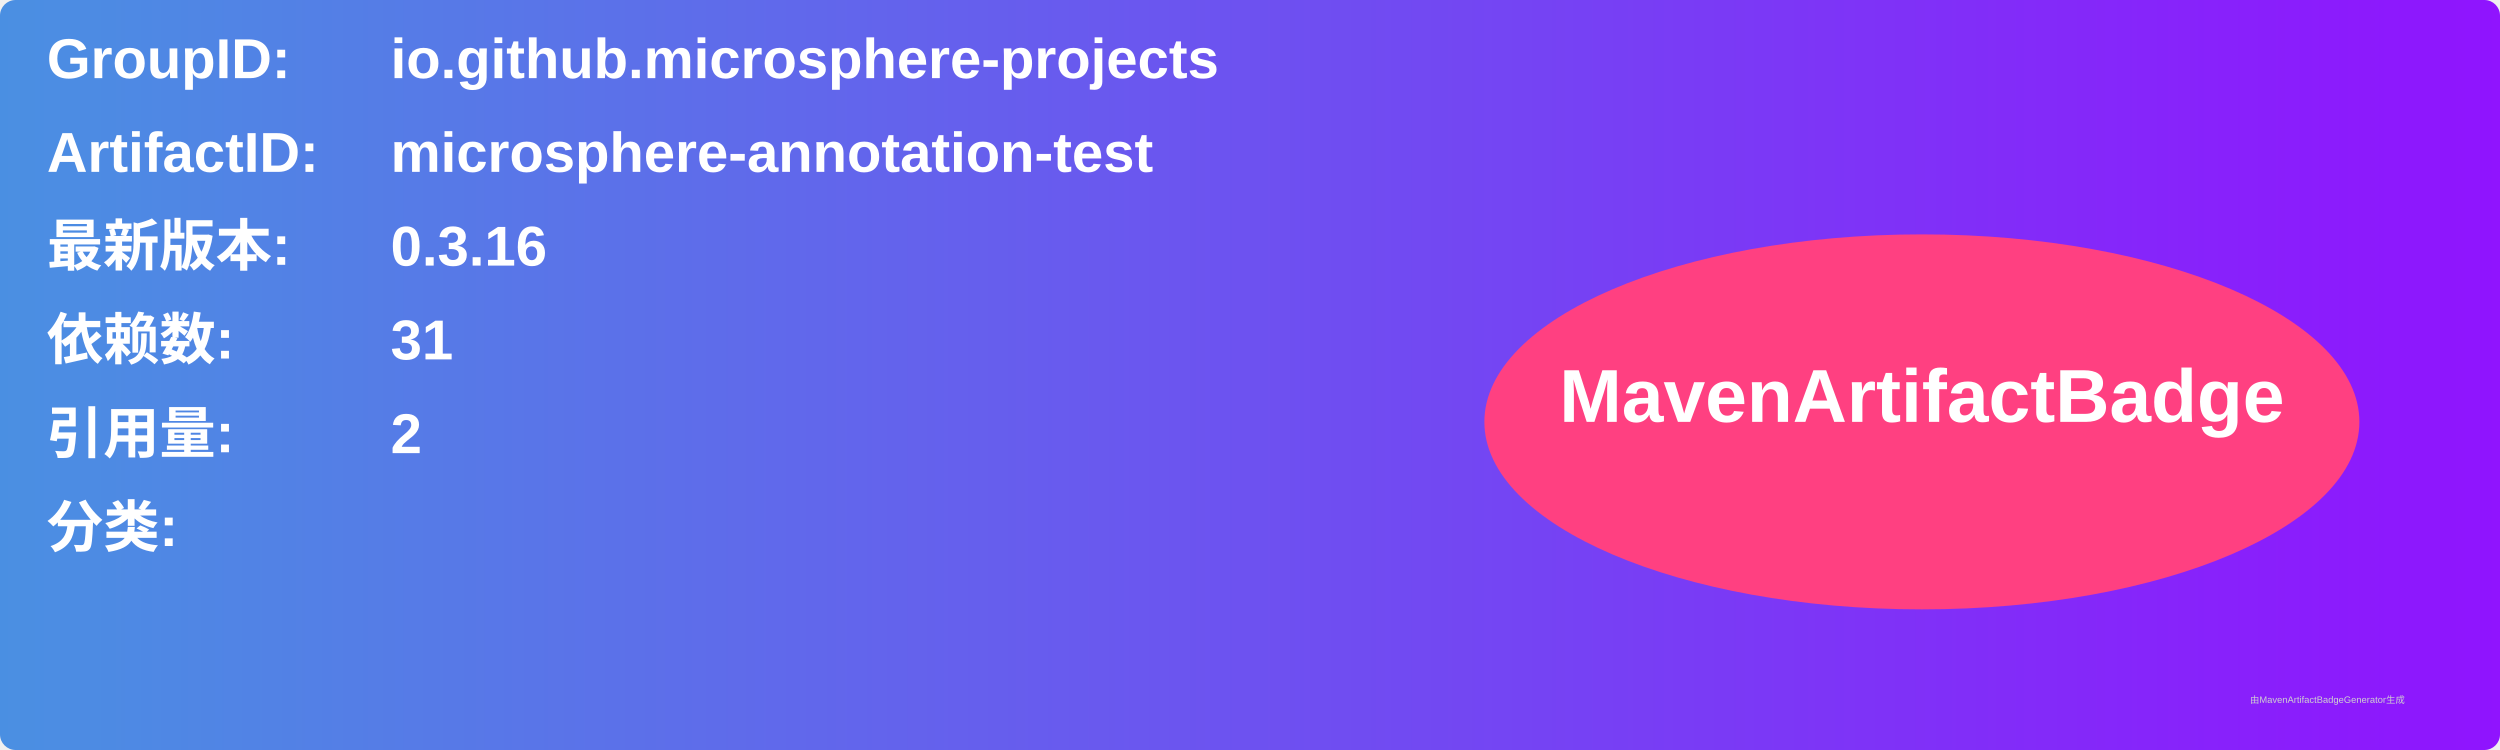
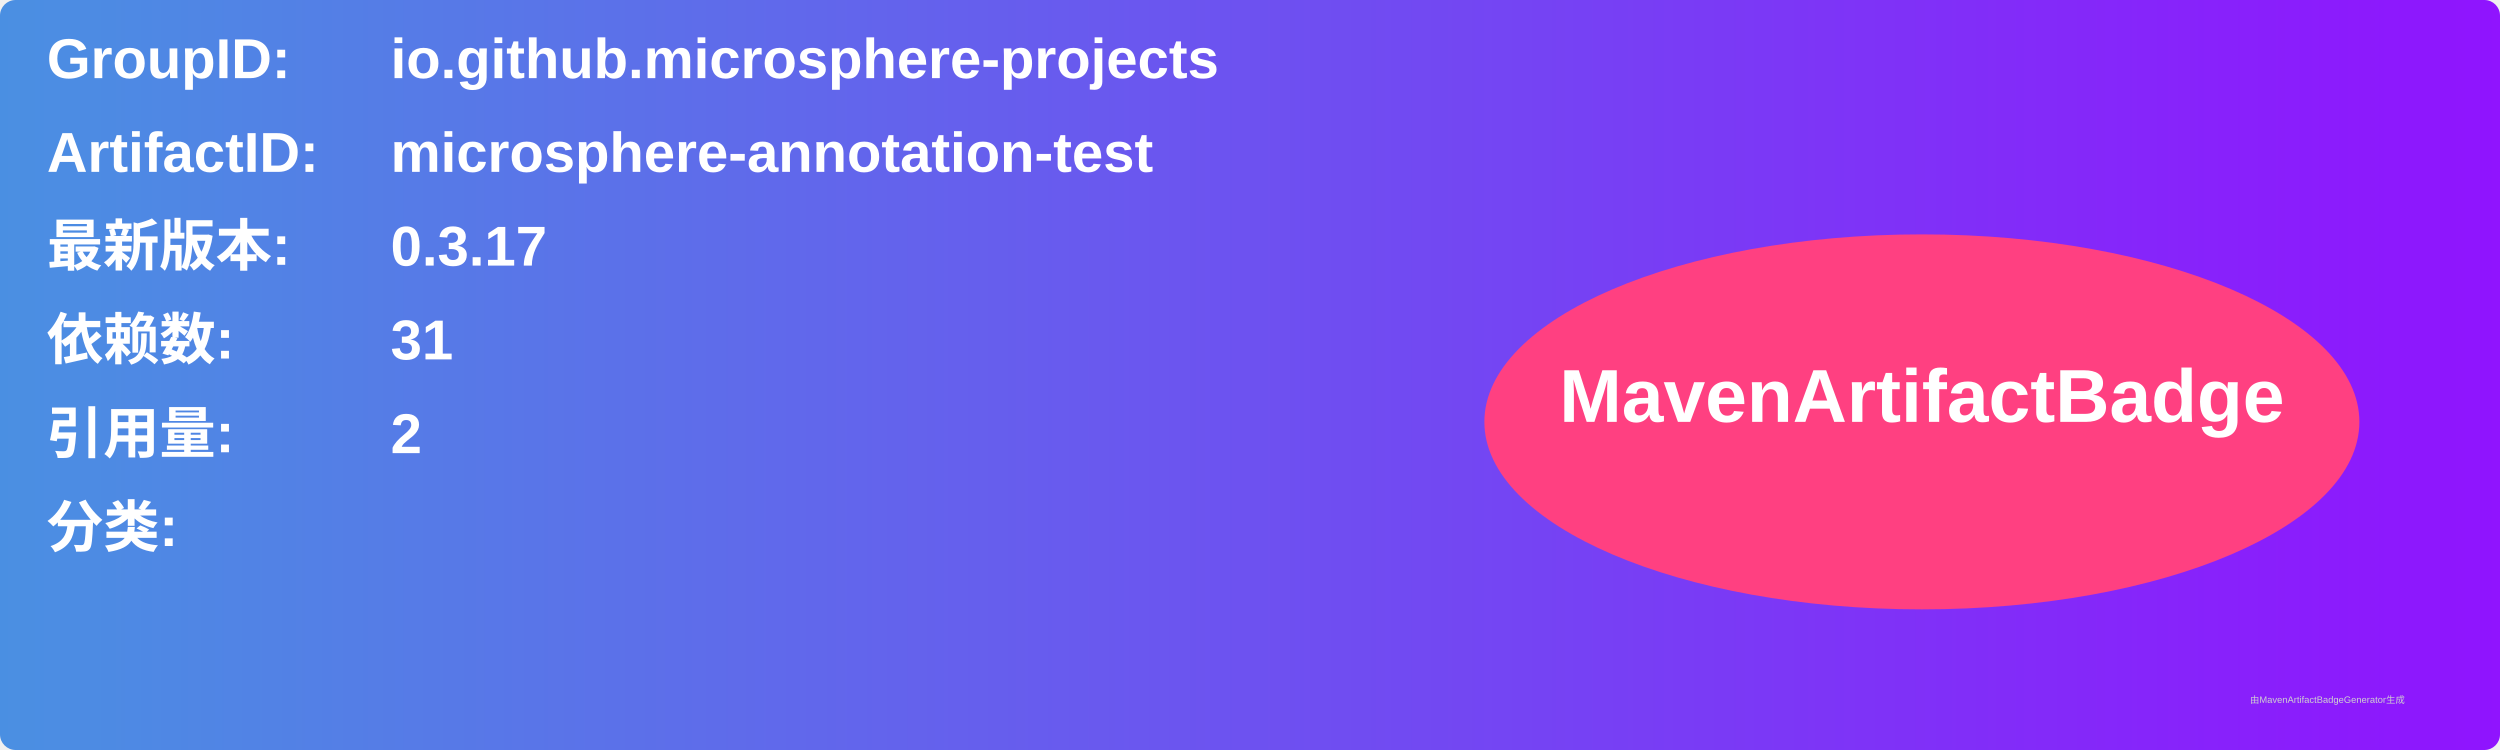
<svg xmlns="http://www.w3.org/2000/svg" width="800" height="240" viewBox="0 0 800 240">
  <linearGradient id="grad" x1="0%" y1="0%" x2="100%" y2="0%">
    <stop offset="0%" stop-color="#4a90e2" />
    <stop offset="100%" stop-color="#9013fe" />
  </linearGradient>
  <rect width="100%" height="100%" rx="5" ry="5" fill="url(#grad)" />
  <g transform="translate(15, 15)">
    <text x="0" y="10" font-family="Arial" font-size="18" fill="white" font-weight="bold" width="260">GroupID:</text>
    <text x="110" y="10" font-family="Arial" font-size="18" fill="white" font-weight="bold" width="460">io.github.microsphere-projects</text>
    <text x="0" y="40" font-family="Arial" font-size="18" fill="white" font-weight="bold" width="260">ArtifactID:</text>
    <text x="110" y="40" font-family="Arial" font-size="18" fill="white" font-weight="bold" width="460">microsphere-annotation-test</text>
    <text x="0" y="70" font-family="Arial" font-size="18" fill="white" font-weight="bold">最新版本:</text>
    <text x="110" y="70" font-family="Arial" font-size="18" fill="white" font-weight="bold">
-       <tspan font-weight="bold">0.3.16</tspan>
+       <tspan font-weight="bold">0.3.17</tspan>
    </text>
    <text x="0" y="100" font-family="Arial" font-size="18" fill="white" font-weight="bold">依赖数: </text>
    <text x="110" y="100" font-family="Arial" font-size="18" fill="white">
      <tspan font-weight="bold">31</tspan>
    </text>
    <text x="0" y="130" font-family="Arial" font-size="18" fill="white" font-weight="bold">引用量: </text>
    <text x="110" y="130" font-family="Arial" font-size="18" fill="white">
      <tspan font-weight="bold">2</tspan>
    </text>
    <text x="0" y="160" font-family="Arial" font-size="18" fill="white" font-weight="bold">分类:</text>
    <text x="10" y="190" font-family="Arial" font-size="10" fill="white">
      <tspan font-weight="bold" />
    </text>
    <ellipse cx="600" cy="120" rx="140" ry="60" fill="#ff4081" />
    <text x="600" y="120" text-anchor="middle" font-family="Arial" font-size="24" fill="white" font-weight="bold">MavenArtifactBadge</text>
  </g>
  <text x="720" y="225" font-family="Arial" font-size="3" fill="#d0d0d0">由MavenArtifactBadgeGenerator生成</text>
</svg>
